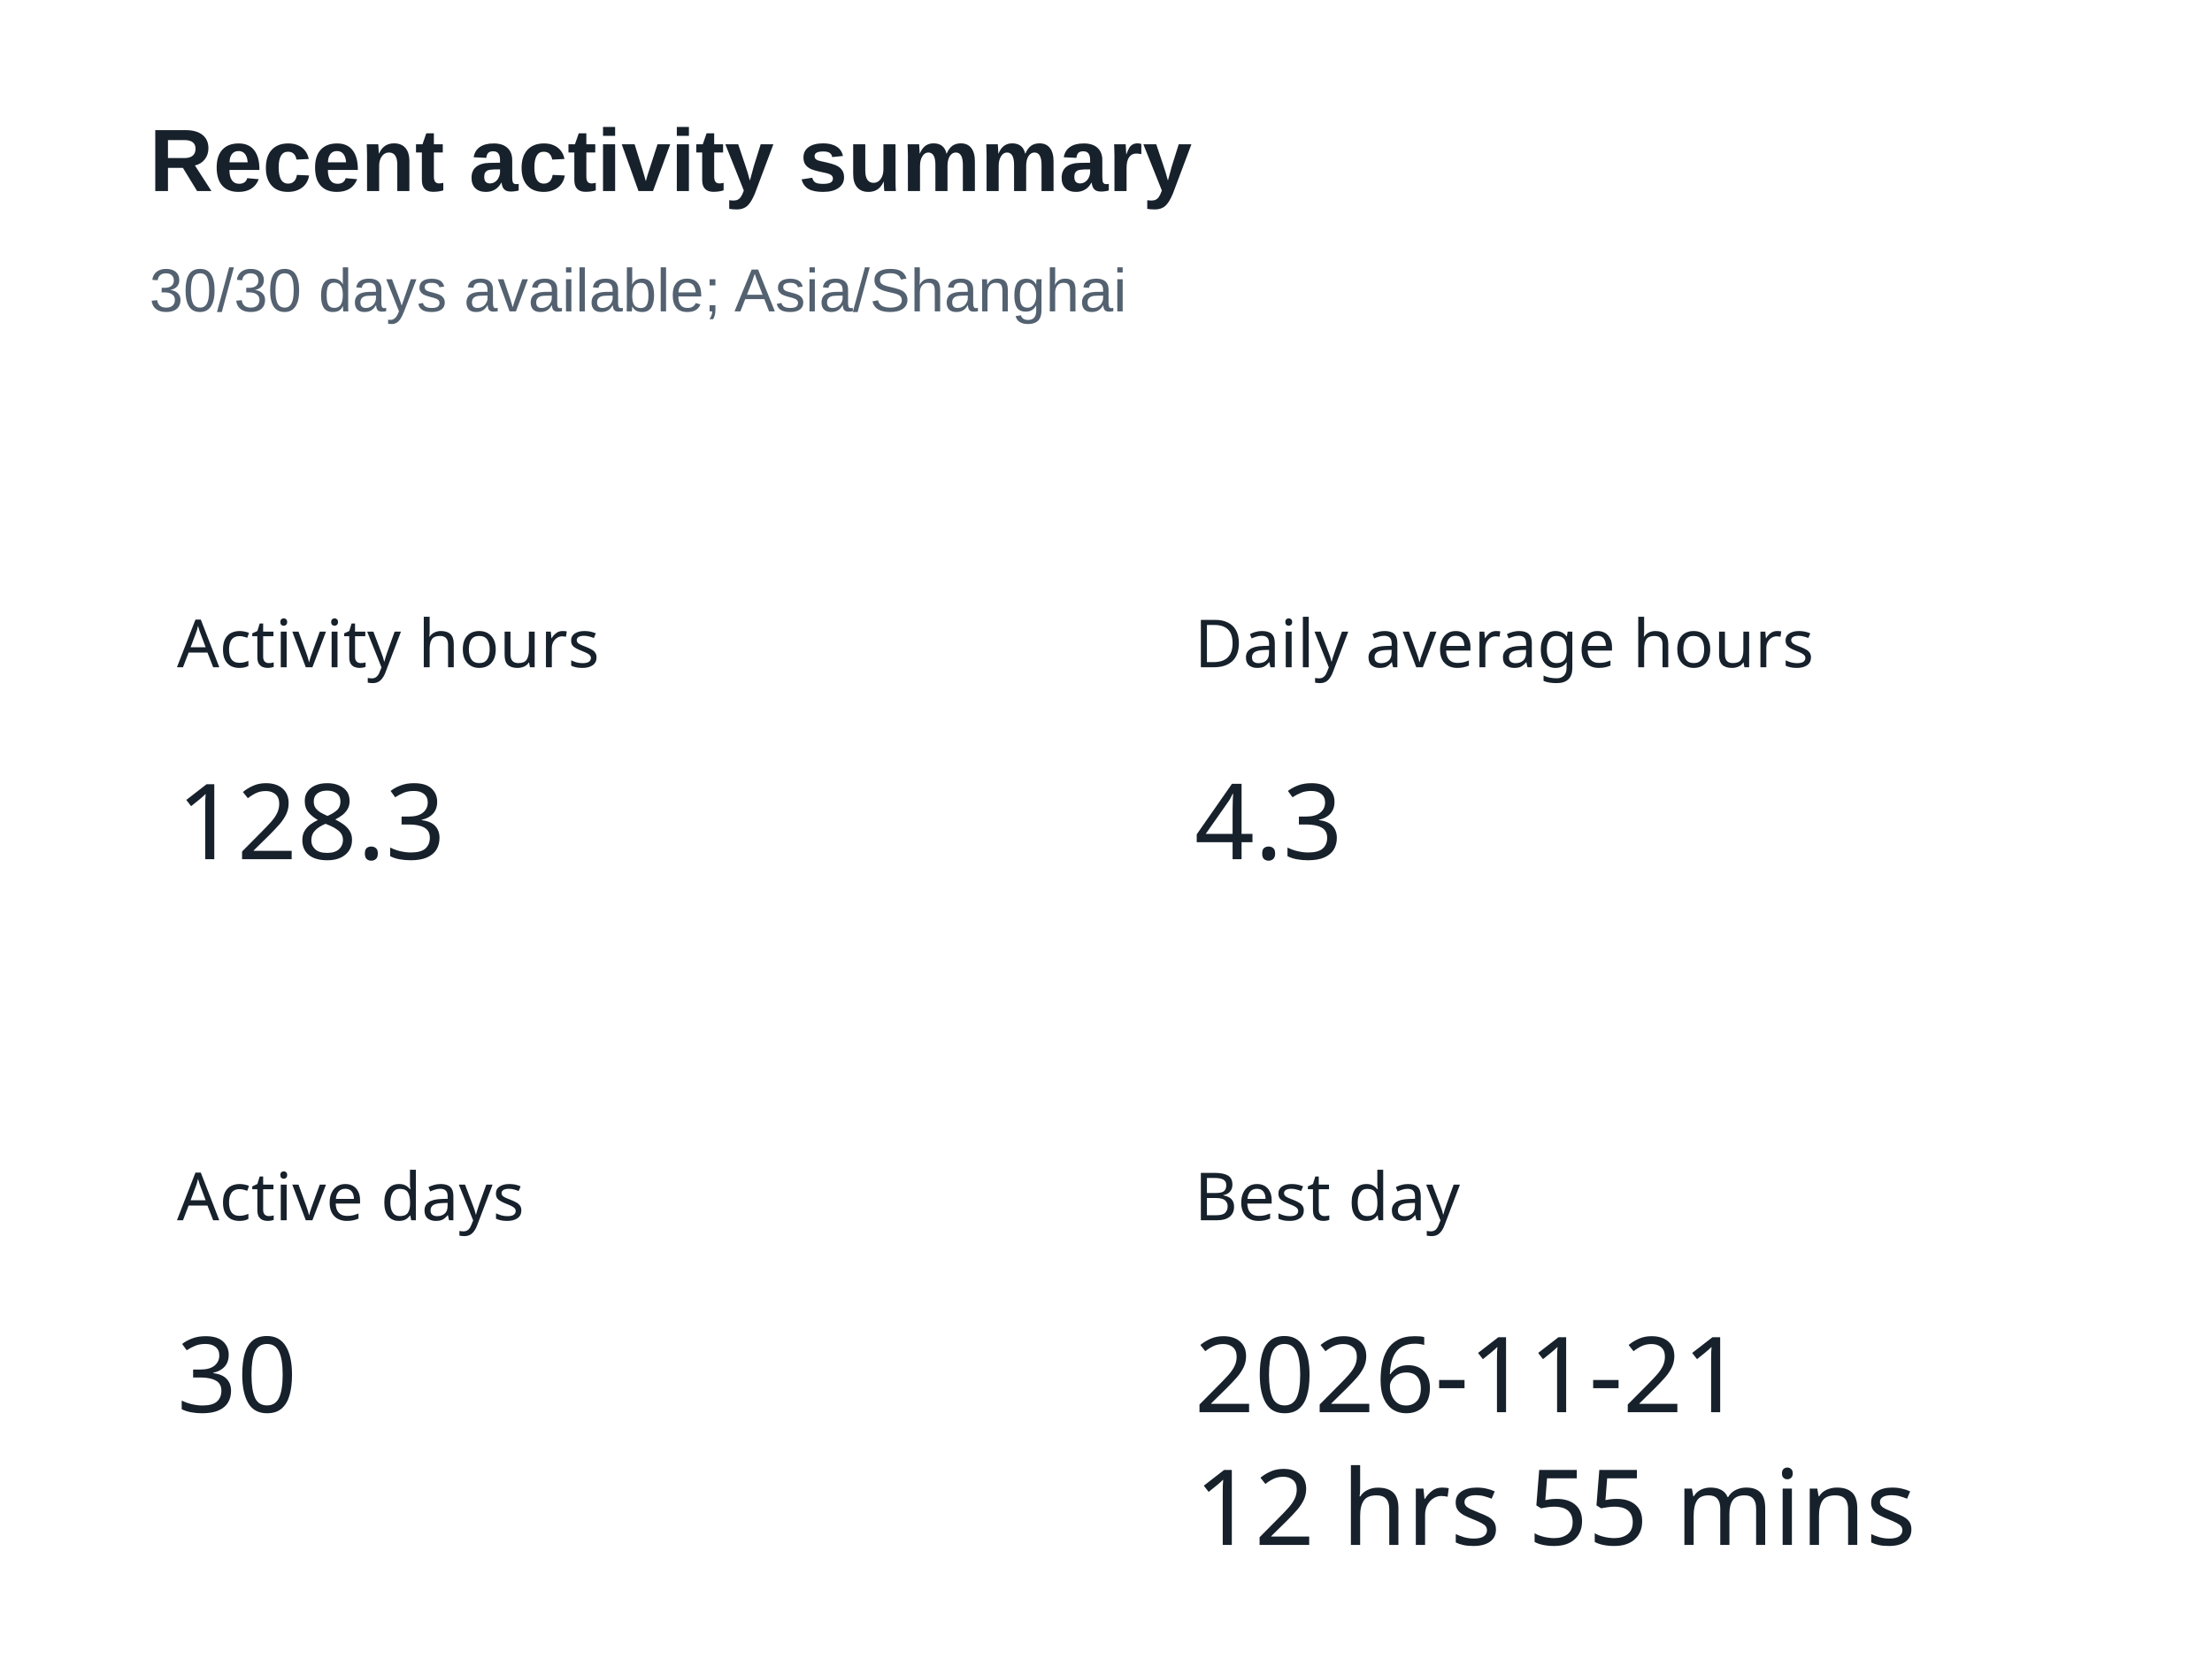
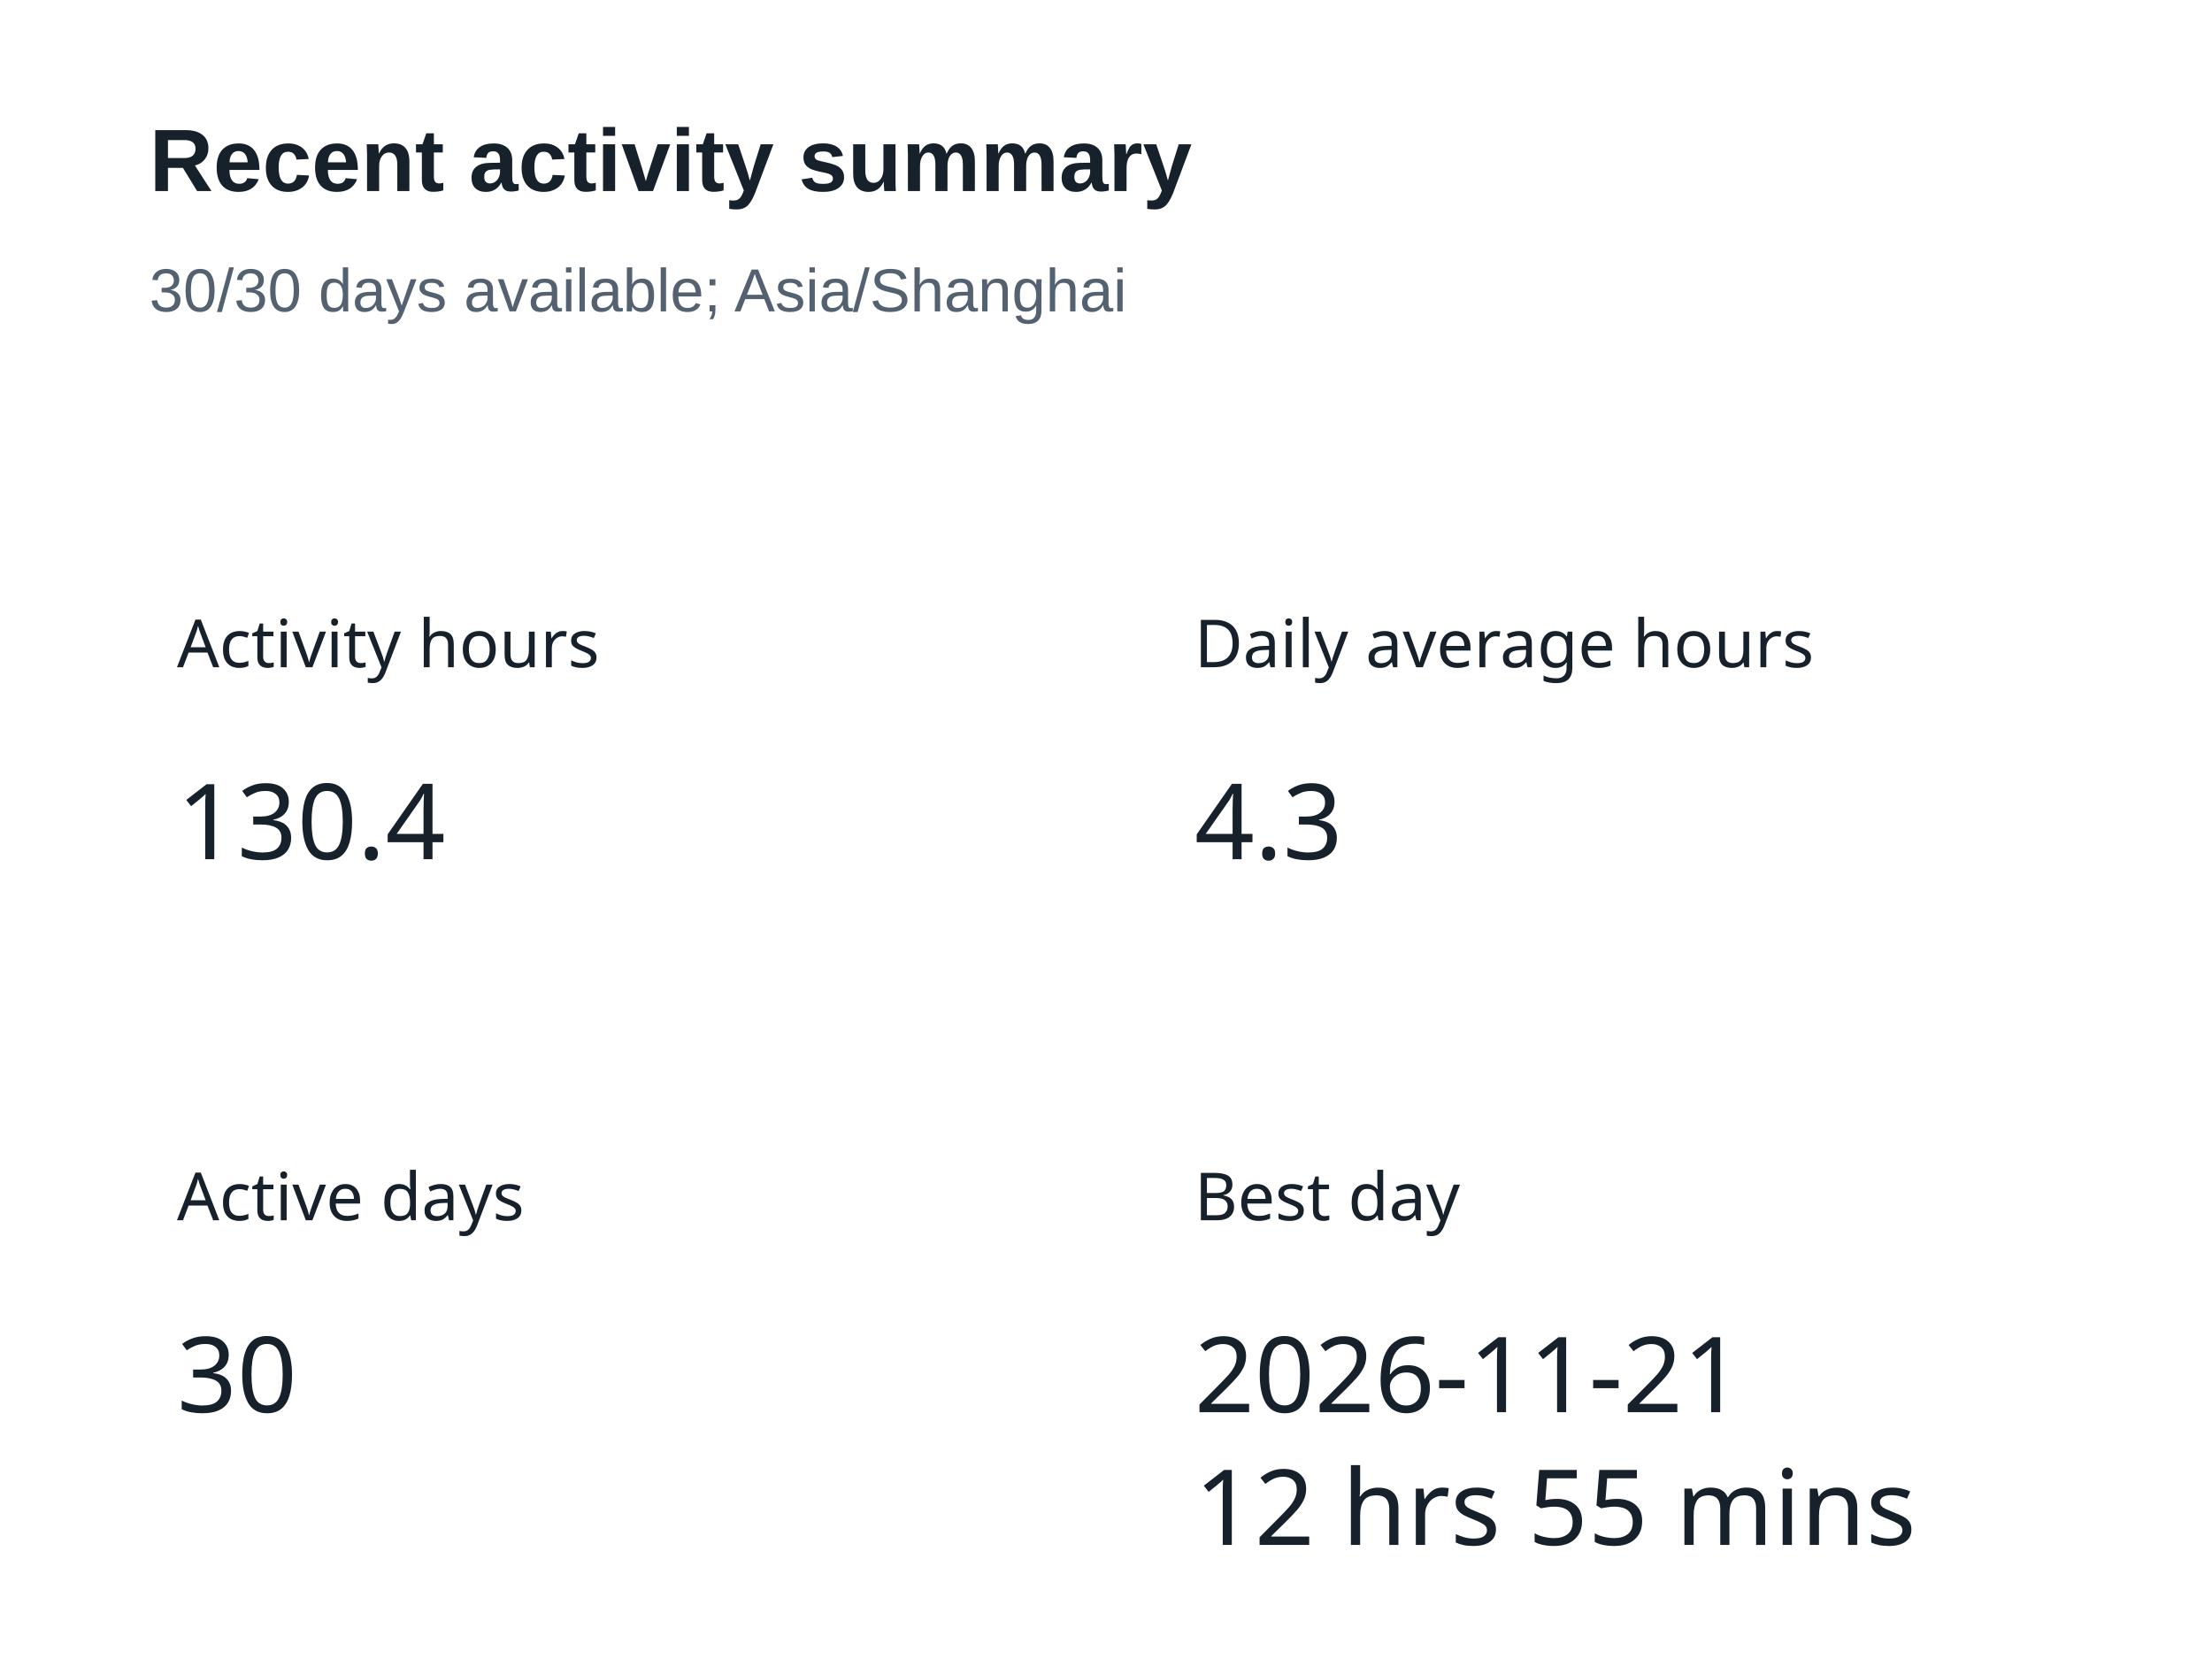
<svg xmlns="http://www.w3.org/2000/svg" width="400" height="300" version="1.1" baseProfile="full" viewBox="0 0 400 300" role="img" aria-labelledby="summary-title summary-description">
  <rect width="400" height="300" x="0" y="0" fill="#ffffff" />
  <text dominant-baseline="central" text-anchor="start" style="font-size:12px;font-family:sans-serif;" xml:space="preserve" y="6" transform="translate(32 110)" fill="#17212b">Activity hours</text>
  <path d="M0 0l47.9 0l0 24l-47.9 0Z" transform="translate(32 136)" fill="none" pointer-events="visible" class="zr5-cls-10" />
-   <text dominant-baseline="central" text-anchor="start" style="font-size:19px;font-family:sans-serif;" y="12" transform="translate(32 136)" fill="#17212b">128.3</text>
+   <text dominant-baseline="central" text-anchor="start" style="font-size:19px;font-family:sans-serif;" y="12" transform="translate(32 136)" fill="#17212b">130.4</text>
  <text dominant-baseline="central" text-anchor="start" style="font-size:12px;font-family:sans-serif;" xml:space="preserve" y="6" transform="translate(216 110)" fill="#17212b">Daily average hours</text>
  <path d="M0 0l26.6 0l0 24l-26.6 0Z" transform="translate(216 136)" fill="none" pointer-events="visible" class="zr5-cls-10" />
  <text dominant-baseline="central" text-anchor="start" style="font-size:19px;font-family:sans-serif;" y="12" transform="translate(216 136)" fill="#17212b">4.3</text>
  <text dominant-baseline="central" text-anchor="start" style="font-size:12px;font-family:sans-serif;" xml:space="preserve" y="6" transform="translate(32 210)" fill="#17212b">Active days</text>
  <path d="M0 0l21.3 0l0 24l-21.3 0Z" transform="translate(32 236)" fill="none" pointer-events="visible" class="zr5-cls-10" />
  <text dominant-baseline="central" text-anchor="start" style="font-size:19px;font-family:sans-serif;" y="12" transform="translate(32 236)" fill="#17212b">30</text>
  <text dominant-baseline="central" text-anchor="start" style="font-size:12px;font-family:sans-serif;" xml:space="preserve" y="6" transform="translate(216 210)" fill="#17212b">Best day</text>
  <path d="M0 0l125 0l0 48l-125 0Z" transform="translate(216 236)" fill="none" pointer-events="visible" class="zr5-cls-10" />
  <text dominant-baseline="central" text-anchor="start" style="font-size:19px;font-family:sans-serif;" y="12" transform="translate(216 236)" fill="#17212b">2026-11-21</text>
  <text dominant-baseline="central" text-anchor="start" style="font-size:19px;font-family:sans-serif;" xml:space="preserve" y="36" transform="translate(216 236)" fill="#17212b">12 hrs 55 mins</text>
  <path d="M-5 -5l188.2 0l0 47l-188.2 0Z" transform="translate(27 21)" fill="rgb(0,0,0)" fill-opacity="0" stroke="#3c3c41" stroke-width="0" class="zr5-cls-11" />
  <text dominant-baseline="central" text-anchor="start" style="font-size:16px;font-family:Arial, Noto Sans CJK SC, Microsoft YaHei, sans-serif;font-weight:bold;" xml:space="preserve" y="8" transform="translate(27 21)" fill="#17212b">Recent activity summary</text>
  <text dominant-baseline="central" text-anchor="start" style="font-size:11px;font-family:Arial, Noto Sans CJK SC, Microsoft YaHei, sans-serif;" xml:space="preserve" y="31.5" transform="translate(27 21)" fill="#536170">30/30 days available; Asia/Shanghai</text>
  <style>
.zr5-cls-10:hover {
cursor:pointer;
}
.zr5-cls-11:hover {
pointer-events:none;
}



</style>
</svg>
